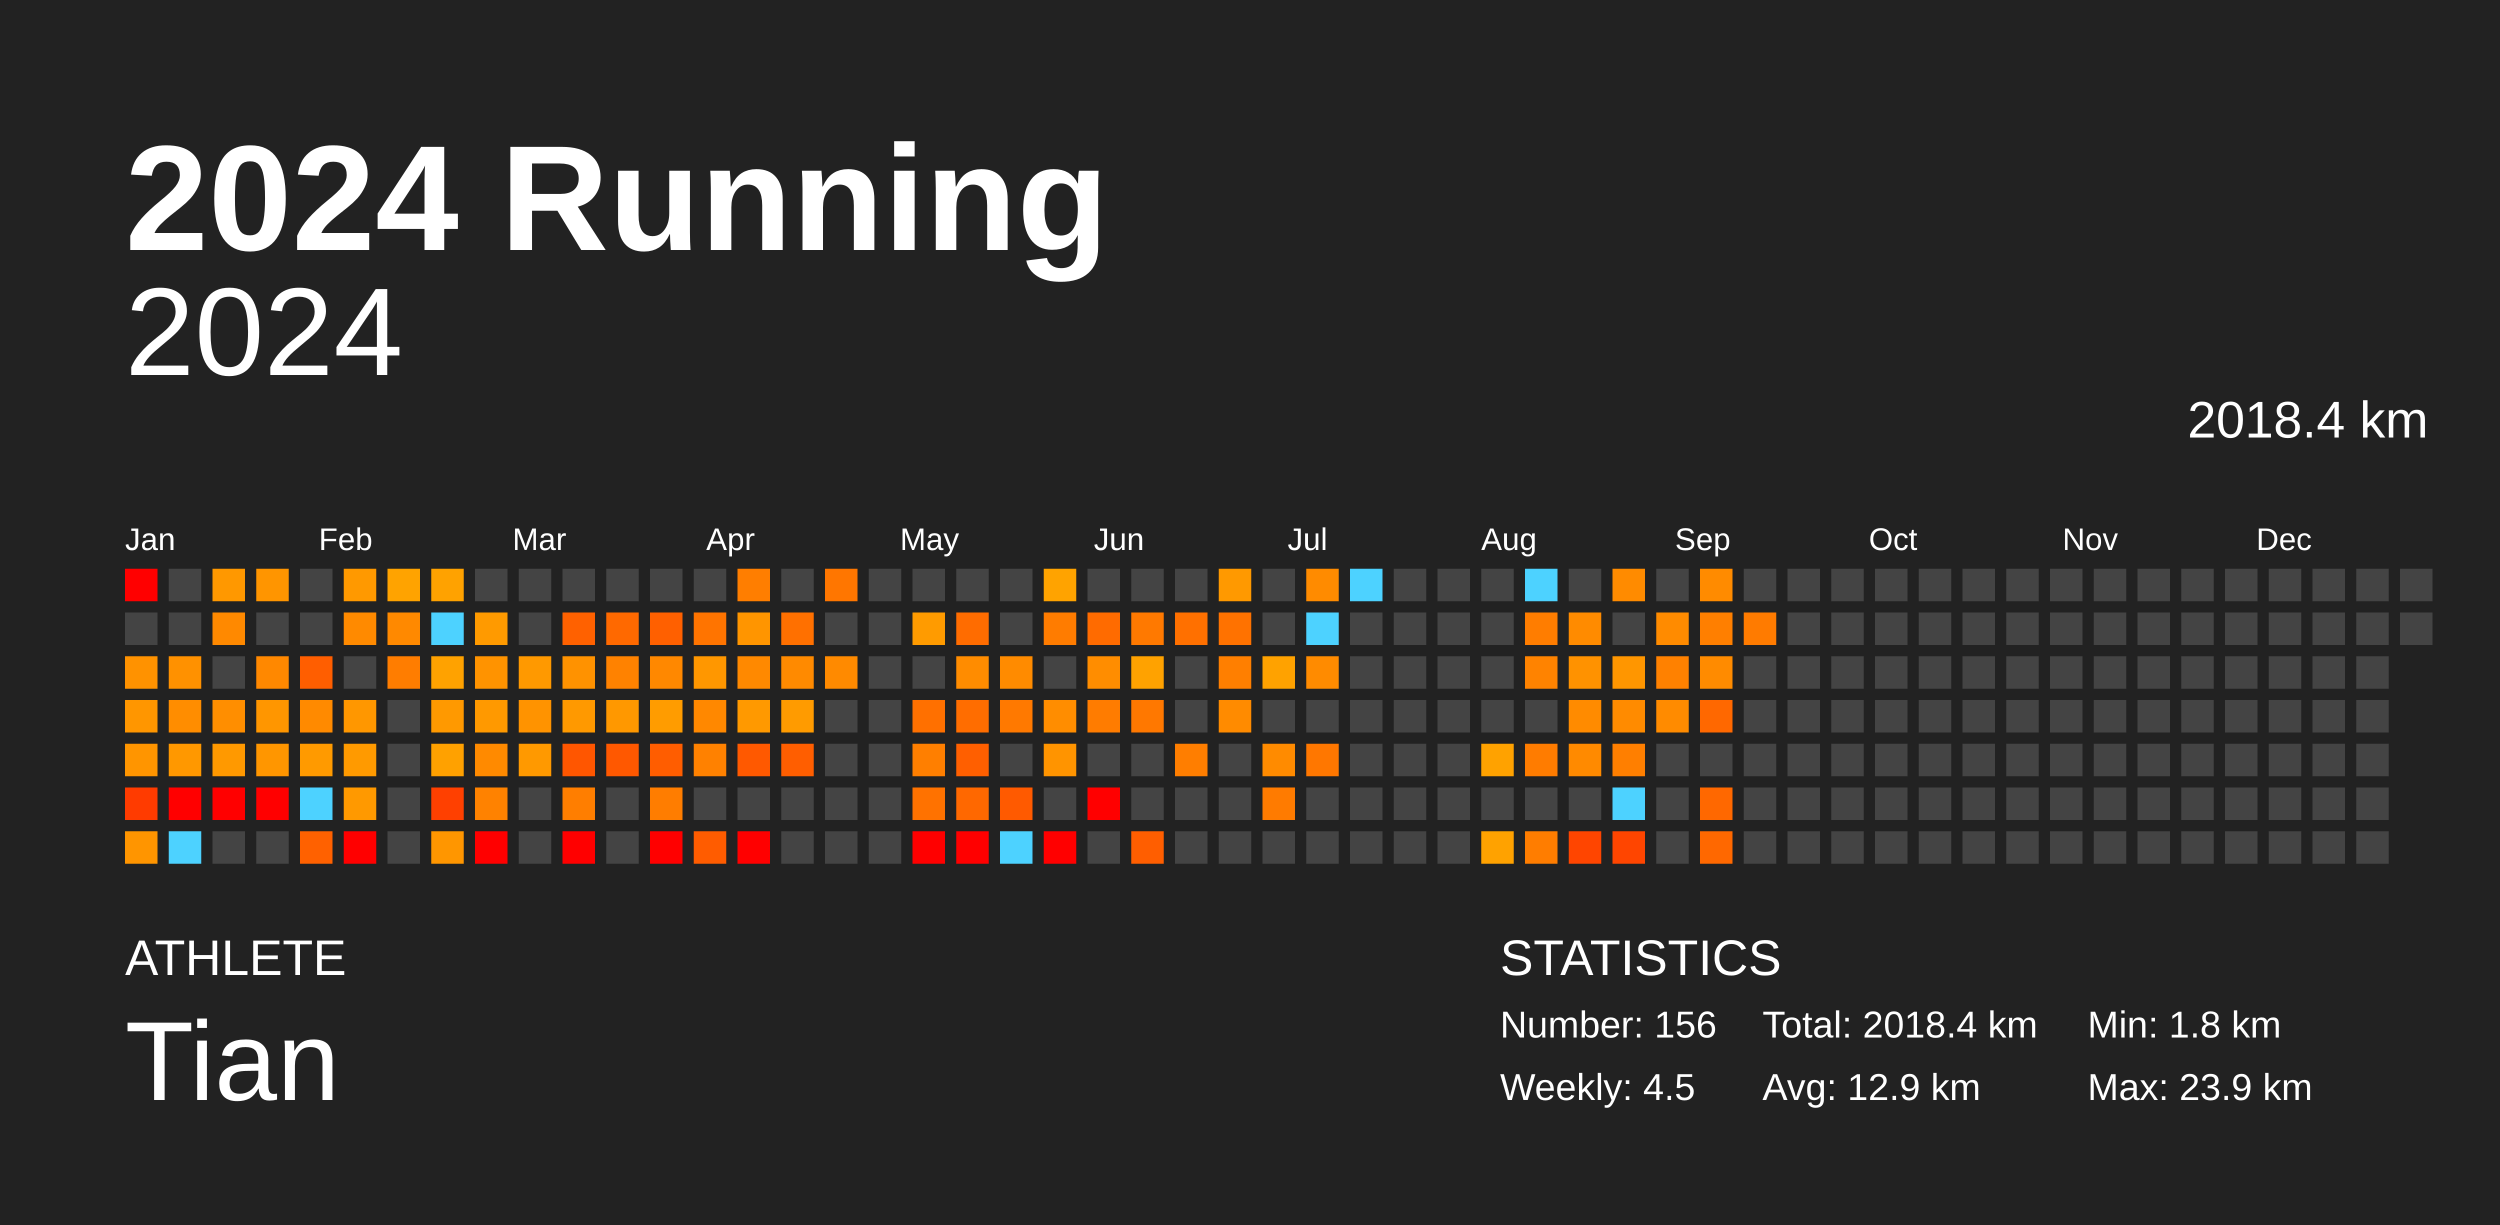
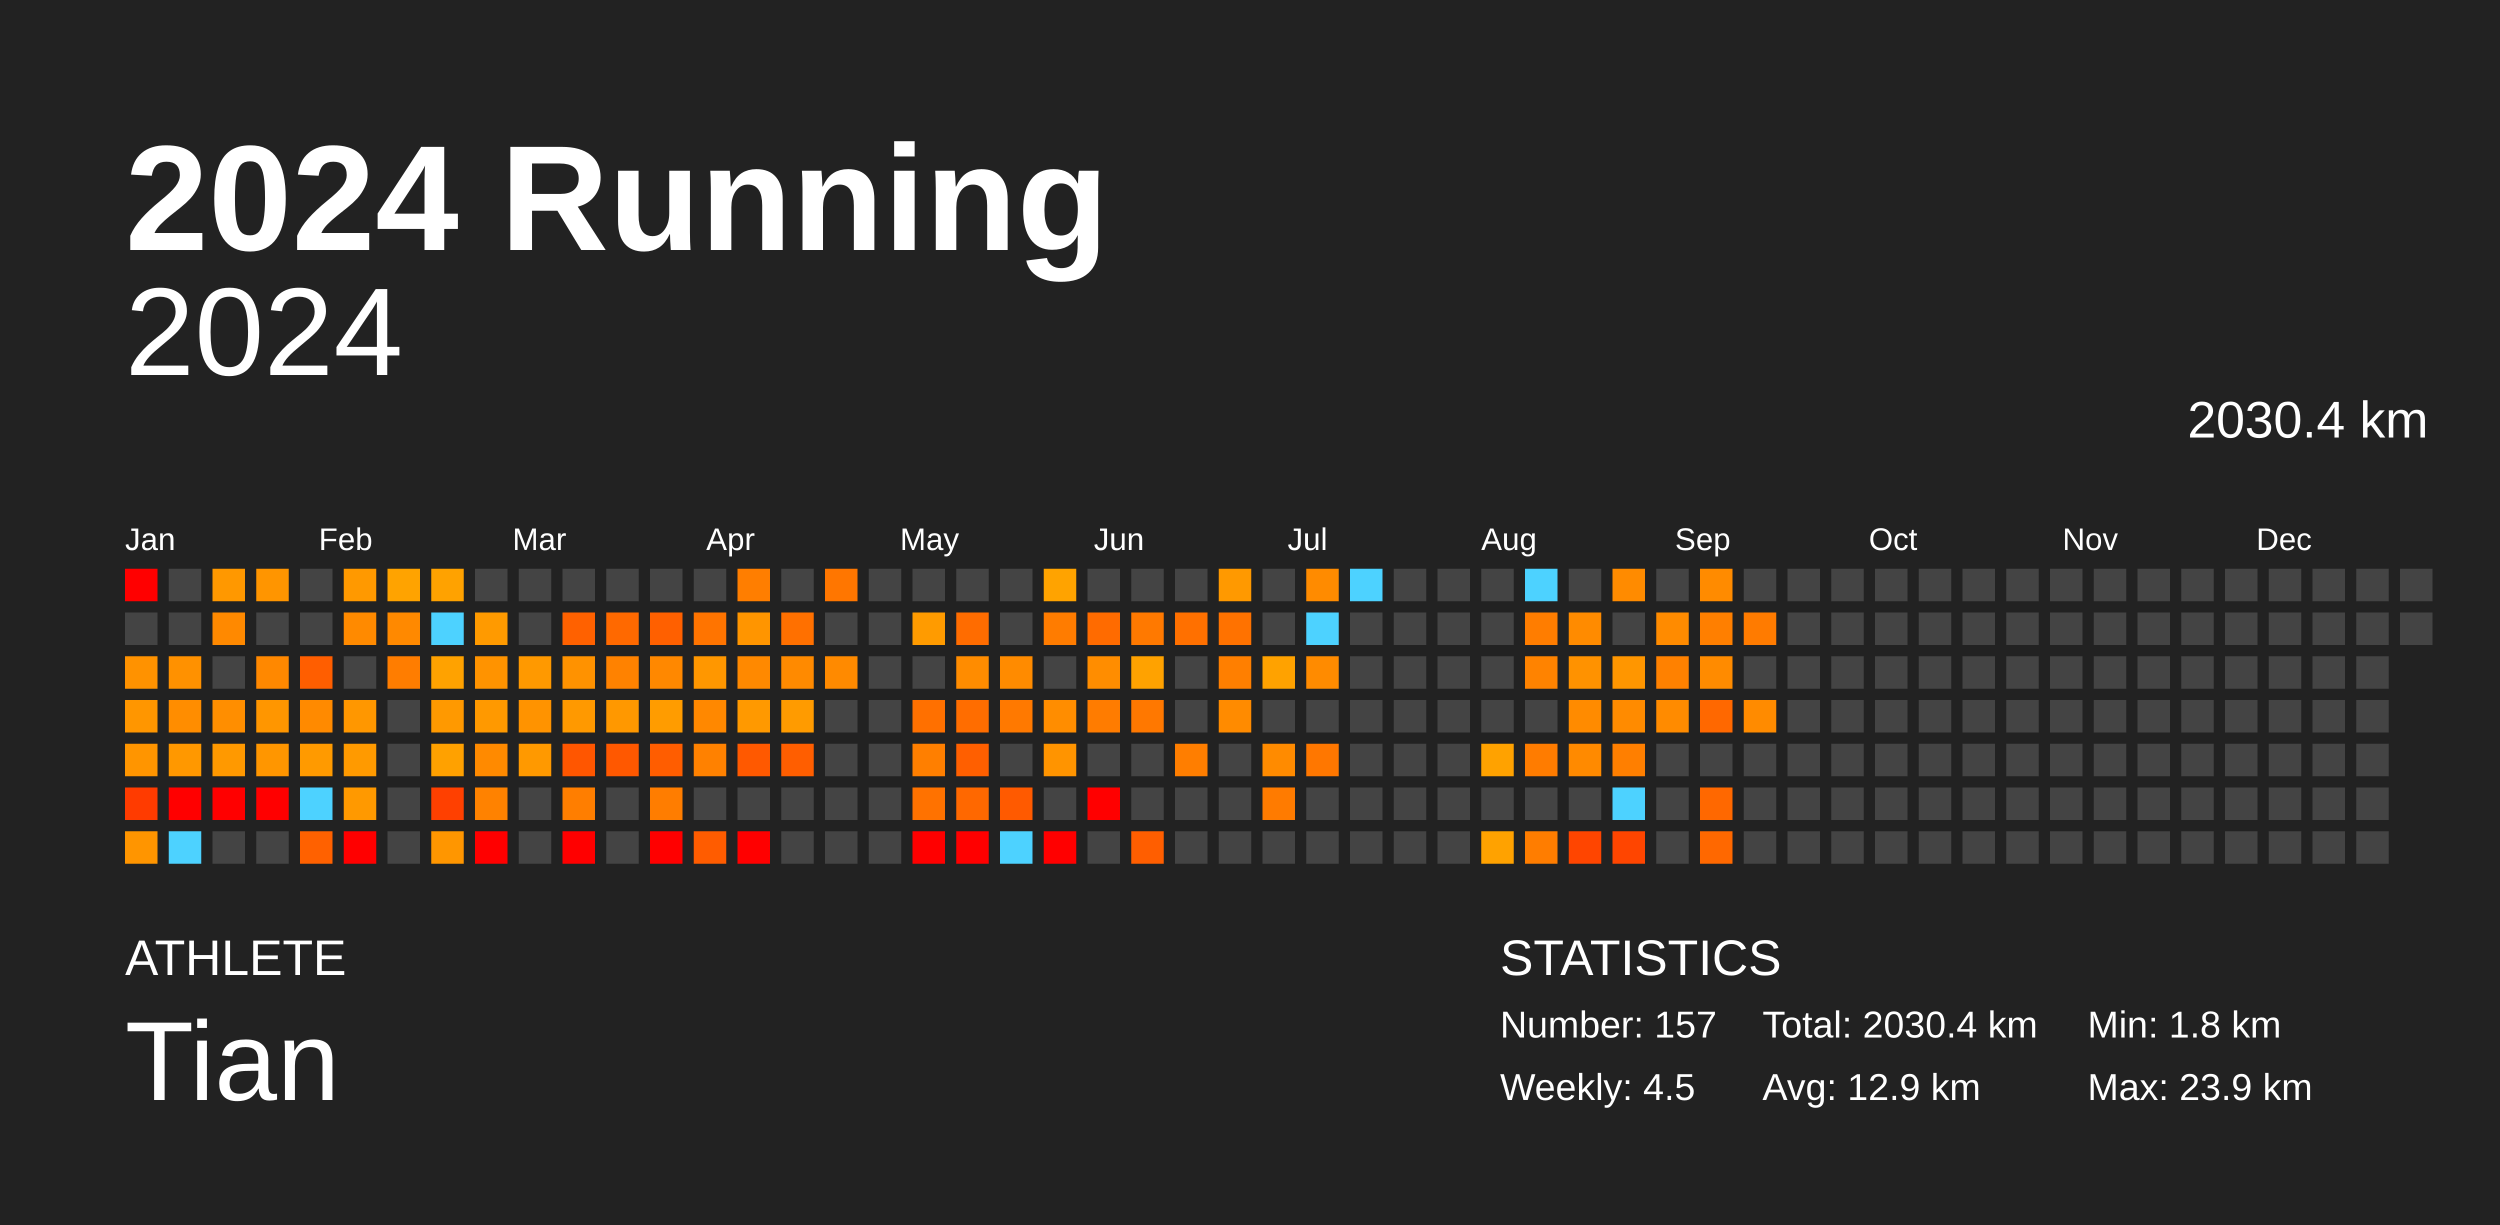
<svg xmlns="http://www.w3.org/2000/svg" baseProfile="full" height="98mm" version="1.1" viewBox="0,0,200,98" width="200mm">
  <defs />
  <rect fill="#222222" height="98" width="200" x="0" y="0" />
  <text fill="#FFFFFF" style="font-size:12px; font-family:Arial; font-weight:bold;" x="10" y="20">2024 Running</text>
  <text fill="#FFFFFF" style="font-size:4px; font-family:Arial" x="10" y="78">ATHLETE</text>
  <text fill="#FFFFFF" style="font-size:9px; font-family:Arial" x="10" y="88">Tian</text>
  <text fill="#FFFFFF" style="font-size:4px; font-family:Arial" x="120" y="78">STATISTICS</text>
-   <text fill="#FFFFFF" style="font-size:3px; font-family:Arial" x="120" y="83">Number: 156</text>
+   <text fill="#FFFFFF" style="font-size:3px; font-family:Arial" x="120" y="83">Number: 157</text>
  <text fill="#FFFFFF" style="font-size:3px; font-family:Arial" x="120" y="88">Weekly: 4.5</text>
-   <text fill="#FFFFFF" style="font-size:3px; font-family:Arial" x="141" y="83">Total: 2018.4 km</text>
+   <text fill="#FFFFFF" style="font-size:3px; font-family:Arial" x="141" y="83">Total: 2030.4 km</text>
  <text fill="#FFFFFF" style="font-size:3px; font-family:Arial" x="141" y="88">Avg: 12.9 km</text>
  <text fill="#FFFFFF" style="font-size:3px; font-family:Arial" x="167" y="83">Min: 1.8 km</text>
  <text fill="#FFFFFF" style="font-size:3px; font-family:Arial" x="167" y="88">Max: 23.9 km</text>
  <text alignment-baseline="hanging" fill="#FFFFFF" style="font-size:10.0px; font-family:Arial;" x="10" y="30">2024</text>
-   <text alignment-baseline="hanging" fill="#FFFFFF" style="font-size:4.125px; font-family:Arial;" x="175" y="35">2018.4 km</text>
+   <text alignment-baseline="hanging" fill="#FFFFFF" style="font-size:4.125px; font-family:Arial;" x="175" y="35">2030.4 km</text>
  <text fill="#FFFFFF" style="font-size:2.5px; font-family:Arial" x="10.0" y="44">Jan</text>
  <text fill="#FFFFFF" style="font-size:2.5px; font-family:Arial" x="25.5" y="44">Feb</text>
  <text fill="#FFFFFF" style="font-size:2.5px; font-family:Arial" x="41.0" y="44">Mar</text>
  <text fill="#FFFFFF" style="font-size:2.5px; font-family:Arial" x="56.5" y="44">Apr</text>
  <text fill="#FFFFFF" style="font-size:2.5px; font-family:Arial" x="72.0" y="44">May</text>
  <text fill="#FFFFFF" style="font-size:2.5px; font-family:Arial" x="87.5" y="44">Jun</text>
  <text fill="#FFFFFF" style="font-size:2.5px; font-family:Arial" x="103.0" y="44">Jul</text>
  <text fill="#FFFFFF" style="font-size:2.5px; font-family:Arial" x="118.5" y="44">Aug</text>
  <text fill="#FFFFFF" style="font-size:2.5px; font-family:Arial" x="134.0" y="44">Sep</text>
  <text fill="#FFFFFF" style="font-size:2.5px; font-family:Arial" x="149.5" y="44">Oct</text>
  <text fill="#FFFFFF" style="font-size:2.5px; font-family:Arial" x="165.0" y="44">Nov</text>
  <text fill="#FFFFFF" style="font-size:2.5px; font-family:Arial" x="180.5" y="44">Dec</text>
  <rect fill="red" height="2.6" width="2.6" x="10.0" y="45.5" />
  <rect fill="#444444" height="2.6" width="2.6" x="10.0" y="49.0" />
  <rect fill="#ff9200" height="2.6" width="2.6" x="10.0" y="52.5" />
  <rect fill="#ff9600" height="2.6" width="2.6" x="10.0" y="56.0" />
  <rect fill="#ff9500" height="2.6" width="2.6" x="10.0" y="59.5" />
  <rect fill="#ff3b00" height="2.6" width="2.6" x="10.0" y="63.0" />
  <rect fill="#ff9500" height="2.6" width="2.6" x="10.0" y="66.5" />
  <rect fill="#444444" height="2.6" width="2.6" x="13.5" y="45.5" />
  <rect fill="#444444" height="2.6" width="2.6" x="13.5" y="49.0" />
  <rect fill="#ff9100" height="2.6" width="2.6" x="13.5" y="52.5" />
  <rect fill="#ff8d00" height="2.6" width="2.6" x="13.5" y="56.0" />
  <rect fill="#ff9800" height="2.6" width="2.6" x="13.5" y="59.5" />
  <rect fill="red" height="2.6" width="2.6" x="13.5" y="63.0" />
  <rect fill="#4dd2ff" height="2.6" width="2.6" x="13.5" y="66.5" />
  <rect fill="#ff9800" height="2.6" width="2.6" x="17.0" y="45.5" />
  <rect fill="#ff8900" height="2.6" width="2.6" x="17.0" y="49.0" />
  <rect fill="#444444" height="2.6" width="2.6" x="17.0" y="52.5" />
  <rect fill="#ff8e00" height="2.6" width="2.6" x="17.0" y="56.0" />
  <rect fill="#ff9900" height="2.6" width="2.6" x="17.0" y="59.5" />
  <rect fill="red" height="2.6" width="2.6" x="17.0" y="63.0" />
  <rect fill="#444444" height="2.6" width="2.6" x="17.0" y="66.5" />
  <rect fill="#ff9500" height="2.6" width="2.6" x="20.5" y="45.5" />
  <rect fill="#444444" height="2.6" width="2.6" x="20.5" y="49.0" />
  <rect fill="#ff8800" height="2.6" width="2.6" x="20.5" y="52.5" />
  <rect fill="#ff9600" height="2.6" width="2.6" x="20.5" y="56.0" />
  <rect fill="#ff9600" height="2.6" width="2.6" x="20.5" y="59.5" />
  <rect fill="red" height="2.6" width="2.6" x="20.5" y="63.0" />
  <rect fill="#444444" height="2.6" width="2.6" x="20.5" y="66.5" />
  <rect fill="#444444" height="2.6" width="2.6" x="24.0" y="45.5" />
  <rect fill="#444444" height="2.6" width="2.6" x="24.0" y="49.0" />
  <rect fill="#ff5e00" height="2.6" width="2.6" x="24.0" y="52.5" />
  <rect fill="#ff8a00" height="2.6" width="2.6" x="24.0" y="56.0" />
  <rect fill="#ff9a00" height="2.6" width="2.6" x="24.0" y="59.5" />
  <rect fill="#4dd2ff" height="2.6" width="2.6" x="24.0" y="63.0" />
  <rect fill="#ff6100" height="2.6" width="2.6" x="24.0" y="66.5" />
  <rect fill="#ff9900" height="2.6" width="2.6" x="27.5" y="45.5" />
  <rect fill="#ff8a00" height="2.6" width="2.6" x="27.5" y="49.0" />
  <rect fill="#444444" height="2.6" width="2.6" x="27.5" y="52.5" />
  <rect fill="#ff9700" height="2.6" width="2.6" x="27.5" y="56.0" />
  <rect fill="#ff9a00" height="2.6" width="2.6" x="27.5" y="59.5" />
  <rect fill="#ff9900" height="2.6" width="2.6" x="27.5" y="63.0" />
  <rect fill="red" height="2.6" width="2.6" x="27.5" y="66.5" />
  <rect fill="#ffa300" height="2.6" width="2.6" x="31.0" y="45.5" />
  <rect fill="#ff8900" height="2.6" width="2.6" x="31.0" y="49.0" />
  <rect fill="#ff7d00" height="2.6" width="2.6" x="31.0" y="52.5" />
  <rect fill="#444444" height="2.6" width="2.6" x="31.0" y="56.0" />
  <rect fill="#444444" height="2.6" width="2.6" x="31.0" y="59.5" />
  <rect fill="#444444" height="2.6" width="2.6" x="31.0" y="63.0" />
  <rect fill="#444444" height="2.6" width="2.6" x="31.0" y="66.5" />
  <rect fill="#ffa200" height="2.6" width="2.6" x="34.5" y="45.5" />
  <rect fill="#4dd2ff" height="2.6" width="2.6" x="34.5" y="49.0" />
  <rect fill="#ffa200" height="2.6" width="2.6" x="34.5" y="52.5" />
  <rect fill="#ff9900" height="2.6" width="2.6" x="34.5" y="56.0" />
  <rect fill="#ffa100" height="2.6" width="2.6" x="34.5" y="59.5" />
  <rect fill="#ff4000" height="2.6" width="2.6" x="34.5" y="63.0" />
  <rect fill="#ff9600" height="2.6" width="2.6" x="34.5" y="66.5" />
  <rect fill="#444444" height="2.6" width="2.6" x="38.0" y="45.5" />
  <rect fill="#ff9a00" height="2.6" width="2.6" x="38.0" y="49.0" />
  <rect fill="#ff9300" height="2.6" width="2.6" x="38.0" y="52.5" />
  <rect fill="#ff9900" height="2.6" width="2.6" x="38.0" y="56.0" />
  <rect fill="#ff8a00" height="2.6" width="2.6" x="38.0" y="59.5" />
  <rect fill="#ff8200" height="2.6" width="2.6" x="38.0" y="63.0" />
  <rect fill="red" height="2.6" width="2.6" x="38.0" y="66.5" />
  <rect fill="#444444" height="2.6" width="2.6" x="41.5" y="45.5" />
  <rect fill="#444444" height="2.6" width="2.6" x="41.5" y="49.0" />
  <rect fill="#ff9900" height="2.6" width="2.6" x="41.5" y="52.5" />
  <rect fill="#ff9300" height="2.6" width="2.6" x="41.5" y="56.0" />
  <rect fill="#ff9900" height="2.6" width="2.6" x="41.5" y="59.5" />
  <rect fill="#444444" height="2.6" width="2.6" x="41.5" y="63.0" />
  <rect fill="#444444" height="2.6" width="2.6" x="41.5" y="66.5" />
  <rect fill="#444444" height="2.6" width="2.6" x="45.0" y="45.5" />
  <rect fill="#ff6100" height="2.6" width="2.6" x="45.0" y="49.0" />
  <rect fill="#ff9200" height="2.6" width="2.6" x="45.0" y="52.5" />
  <rect fill="#ff9900" height="2.6" width="2.6" x="45.0" y="56.0" />
  <rect fill="#ff5600" height="2.6" width="2.6" x="45.0" y="59.5" />
  <rect fill="#ff7e00" height="2.6" width="2.6" x="45.0" y="63.0" />
  <rect fill="red" height="2.6" width="2.6" x="45.0" y="66.5" />
  <rect fill="#444444" height="2.6" width="2.6" x="48.5" y="45.5" />
  <rect fill="#ff6900" height="2.6" width="2.6" x="48.5" y="49.0" />
  <rect fill="#ff8200" height="2.6" width="2.6" x="48.5" y="52.5" />
  <rect fill="#ff9800" height="2.6" width="2.6" x="48.5" y="56.0" />
  <rect fill="#ff5800" height="2.6" width="2.6" x="48.5" y="59.5" />
  <rect fill="#444444" height="2.6" width="2.6" x="48.5" y="63.0" />
  <rect fill="#444444" height="2.6" width="2.6" x="48.5" y="66.5" />
  <rect fill="#444444" height="2.6" width="2.6" x="52.0" y="45.5" />
  <rect fill="#ff6000" height="2.6" width="2.6" x="52.0" y="49.0" />
  <rect fill="#ff8800" height="2.6" width="2.6" x="52.0" y="52.5" />
  <rect fill="#ff9c00" height="2.6" width="2.6" x="52.0" y="56.0" />
  <rect fill="#ff5d00" height="2.6" width="2.6" x="52.0" y="59.5" />
  <rect fill="#ff7d00" height="2.6" width="2.6" x="52.0" y="63.0" />
  <rect fill="red" height="2.6" width="2.6" x="52.0" y="66.5" />
  <rect fill="#444444" height="2.6" width="2.6" x="55.5" y="45.5" />
  <rect fill="#ff7400" height="2.6" width="2.6" x="55.5" y="49.0" />
  <rect fill="#ff9700" height="2.6" width="2.6" x="55.5" y="52.5" />
  <rect fill="#ff8800" height="2.6" width="2.6" x="55.5" y="56.0" />
  <rect fill="#ff8100" height="2.6" width="2.6" x="55.5" y="59.5" />
  <rect fill="#444444" height="2.6" width="2.6" x="55.5" y="63.0" />
  <rect fill="#ff5c00" height="2.6" width="2.6" x="55.5" y="66.5" />
  <rect fill="#ff7e00" height="2.6" width="2.6" x="59.0" y="45.5" />
  <rect fill="#ff9500" height="2.6" width="2.6" x="59.0" y="49.0" />
  <rect fill="#ff8900" height="2.6" width="2.6" x="59.0" y="52.5" />
  <rect fill="#ff9900" height="2.6" width="2.6" x="59.0" y="56.0" />
  <rect fill="#ff5900" height="2.6" width="2.6" x="59.0" y="59.5" />
  <rect fill="#444444" height="2.6" width="2.6" x="59.0" y="63.0" />
  <rect fill="red" height="2.6" width="2.6" x="59.0" y="66.5" />
  <rect fill="#444444" height="2.6" width="2.6" x="62.5" y="45.5" />
  <rect fill="#ff7000" height="2.6" width="2.6" x="62.5" y="49.0" />
  <rect fill="#ff8a00" height="2.6" width="2.6" x="62.5" y="52.5" />
  <rect fill="#ff9b00" height="2.6" width="2.6" x="62.5" y="56.0" />
  <rect fill="#ff5e00" height="2.6" width="2.6" x="62.5" y="59.5" />
  <rect fill="#444444" height="2.6" width="2.6" x="62.5" y="63.0" />
  <rect fill="#444444" height="2.6" width="2.6" x="62.5" y="66.5" />
  <rect fill="#ff7600" height="2.6" width="2.6" x="66.0" y="45.5" />
  <rect fill="#444444" height="2.6" width="2.6" x="66.0" y="49.0" />
  <rect fill="#ff8a00" height="2.6" width="2.6" x="66.0" y="52.5" />
  <rect fill="#444444" height="2.6" width="2.6" x="66.0" y="56.0" />
  <rect fill="#444444" height="2.6" width="2.6" x="66.0" y="59.5" />
  <rect fill="#444444" height="2.6" width="2.6" x="66.0" y="63.0" />
  <rect fill="#444444" height="2.6" width="2.6" x="66.0" y="66.5" />
  <rect fill="#444444" height="2.6" width="2.6" x="69.5" y="45.5" />
  <rect fill="#444444" height="2.6" width="2.6" x="69.5" y="49.0" />
  <rect fill="#444444" height="2.6" width="2.6" x="69.5" y="52.5" />
  <rect fill="#444444" height="2.6" width="2.6" x="69.5" y="56.0" />
  <rect fill="#444444" height="2.6" width="2.6" x="69.5" y="59.5" />
  <rect fill="#444444" height="2.6" width="2.6" x="69.5" y="63.0" />
  <rect fill="#444444" height="2.6" width="2.6" x="69.5" y="66.5" />
  <rect fill="#444444" height="2.6" width="2.6" x="73.0" y="45.5" />
  <rect fill="#ff9b00" height="2.6" width="2.6" x="73.0" y="49.0" />
  <rect fill="#444444" height="2.6" width="2.6" x="73.0" y="52.5" />
  <rect fill="#ff7000" height="2.6" width="2.6" x="73.0" y="56.0" />
  <rect fill="#ff7f00" height="2.6" width="2.6" x="73.0" y="59.5" />
  <rect fill="#ff7200" height="2.6" width="2.6" x="73.0" y="63.0" />
  <rect fill="red" height="2.6" width="2.6" x="73.0" y="66.5" />
  <rect fill="#444444" height="2.6" width="2.6" x="76.5" y="45.5" />
  <rect fill="#ff6c00" height="2.6" width="2.6" x="76.5" y="49.0" />
  <rect fill="#ff8c00" height="2.6" width="2.6" x="76.5" y="52.5" />
  <rect fill="#ff6d00" height="2.6" width="2.6" x="76.5" y="56.0" />
  <rect fill="#ff5f00" height="2.6" width="2.6" x="76.5" y="59.5" />
  <rect fill="#ff6800" height="2.6" width="2.6" x="76.5" y="63.0" />
  <rect fill="red" height="2.6" width="2.6" x="76.5" y="66.5" />
  <rect fill="#444444" height="2.6" width="2.6" x="80.0" y="45.5" />
  <rect fill="#444444" height="2.6" width="2.6" x="80.0" y="49.0" />
  <rect fill="#ff8b00" height="2.6" width="2.6" x="80.0" y="52.5" />
  <rect fill="#ff7900" height="2.6" width="2.6" x="80.0" y="56.0" />
  <rect fill="#444444" height="2.6" width="2.6" x="80.0" y="59.5" />
  <rect fill="#ff5a00" height="2.6" width="2.6" x="80.0" y="63.0" />
  <rect fill="#4dd2ff" height="2.6" width="2.6" x="80.0" y="66.5" />
  <rect fill="#ffa300" height="2.6" width="2.6" x="83.5" y="45.5" />
  <rect fill="#ff7c00" height="2.6" width="2.6" x="83.5" y="49.0" />
  <rect fill="#444444" height="2.6" width="2.6" x="83.5" y="52.5" />
  <rect fill="#ff8d00" height="2.6" width="2.6" x="83.5" y="56.0" />
  <rect fill="#ff9400" height="2.6" width="2.6" x="83.5" y="59.5" />
  <rect fill="#444444" height="2.6" width="2.6" x="83.5" y="63.0" />
  <rect fill="red" height="2.6" width="2.6" x="83.5" y="66.5" />
  <rect fill="#444444" height="2.6" width="2.6" x="87.0" y="45.5" />
  <rect fill="#ff6b00" height="2.6" width="2.6" x="87.0" y="49.0" />
  <rect fill="#ff8d00" height="2.6" width="2.6" x="87.0" y="52.5" />
  <rect fill="#ff7c00" height="2.6" width="2.6" x="87.0" y="56.0" />
  <rect fill="#444444" height="2.6" width="2.6" x="87.0" y="59.5" />
  <rect fill="red" height="2.6" width="2.6" x="87.0" y="63.0" />
  <rect fill="#444444" height="2.6" width="2.6" x="87.0" y="66.5" />
  <rect fill="#444444" height="2.6" width="2.6" x="90.5" y="45.5" />
  <rect fill="#ff7900" height="2.6" width="2.6" x="90.5" y="49.0" />
  <rect fill="#ffa200" height="2.6" width="2.6" x="90.5" y="52.5" />
  <rect fill="#ff7800" height="2.6" width="2.6" x="90.5" y="56.0" />
  <rect fill="#444444" height="2.6" width="2.6" x="90.5" y="59.5" />
  <rect fill="#444444" height="2.6" width="2.6" x="90.5" y="63.0" />
  <rect fill="#ff5e00" height="2.6" width="2.6" x="90.5" y="66.5" />
  <rect fill="#444444" height="2.6" width="2.6" x="94.0" y="45.5" />
  <rect fill="#ff7000" height="2.6" width="2.6" x="94.0" y="49.0" />
  <rect fill="#444444" height="2.6" width="2.6" x="94.0" y="52.5" />
  <rect fill="#444444" height="2.6" width="2.6" x="94.0" y="56.0" />
  <rect fill="#ff7e00" height="2.6" width="2.6" x="94.0" y="59.5" />
  <rect fill="#444444" height="2.6" width="2.6" x="94.0" y="63.0" />
  <rect fill="#444444" height="2.6" width="2.6" x="94.0" y="66.5" />
  <rect fill="#ff9900" height="2.6" width="2.6" x="97.5" y="45.5" />
  <rect fill="#ff7200" height="2.6" width="2.6" x="97.5" y="49.0" />
  <rect fill="#ff7f00" height="2.6" width="2.6" x="97.5" y="52.5" />
  <rect fill="#ff8b00" height="2.6" width="2.6" x="97.5" y="56.0" />
  <rect fill="#444444" height="2.6" width="2.6" x="97.5" y="59.5" />
  <rect fill="#444444" height="2.6" width="2.6" x="97.5" y="63.0" />
  <rect fill="#444444" height="2.6" width="2.6" x="97.5" y="66.5" />
  <rect fill="#444444" height="2.6" width="2.6" x="101.0" y="45.5" />
  <rect fill="#444444" height="2.6" width="2.6" x="101.0" y="49.0" />
  <rect fill="#ffa200" height="2.6" width="2.6" x="101.0" y="52.5" />
  <rect fill="#444444" height="2.6" width="2.6" x="101.0" y="56.0" />
  <rect fill="#ff8b00" height="2.6" width="2.6" x="101.0" y="59.5" />
  <rect fill="#ff7b00" height="2.6" width="2.6" x="101.0" y="63.0" />
  <rect fill="#444444" height="2.6" width="2.6" x="101.0" y="66.5" />
  <rect fill="#ff8b00" height="2.6" width="2.6" x="104.5" y="45.5" />
  <rect fill="#4dd2ff" height="2.6" width="2.6" x="104.5" y="49.0" />
  <rect fill="#ff8b00" height="2.6" width="2.6" x="104.5" y="52.5" />
  <rect fill="#444444" height="2.6" width="2.6" x="104.5" y="56.0" />
  <rect fill="#ff7700" height="2.6" width="2.6" x="104.5" y="59.5" />
  <rect fill="#444444" height="2.6" width="2.6" x="104.5" y="63.0" />
  <rect fill="#444444" height="2.6" width="2.6" x="104.5" y="66.5" />
  <rect fill="#4dd2ff" height="2.6" width="2.6" x="108.0" y="45.5" />
  <rect fill="#444444" height="2.6" width="2.6" x="108.0" y="49.0" />
  <rect fill="#444444" height="2.6" width="2.6" x="108.0" y="52.5" />
  <rect fill="#444444" height="2.6" width="2.6" x="108.0" y="56.0" />
  <rect fill="#444444" height="2.6" width="2.6" x="108.0" y="59.5" />
  <rect fill="#444444" height="2.6" width="2.6" x="108.0" y="63.0" />
  <rect fill="#444444" height="2.6" width="2.6" x="108.0" y="66.5" />
  <rect fill="#444444" height="2.6" width="2.6" x="111.5" y="45.5" />
  <rect fill="#444444" height="2.6" width="2.6" x="111.5" y="49.0" />
  <rect fill="#444444" height="2.6" width="2.6" x="111.5" y="52.5" />
  <rect fill="#444444" height="2.6" width="2.6" x="111.5" y="56.0" />
  <rect fill="#444444" height="2.6" width="2.6" x="111.5" y="59.5" />
  <rect fill="#444444" height="2.6" width="2.6" x="111.5" y="63.0" />
  <rect fill="#444444" height="2.6" width="2.6" x="111.5" y="66.5" />
  <rect fill="#444444" height="2.6" width="2.6" x="115.0" y="45.5" />
  <rect fill="#444444" height="2.6" width="2.6" x="115.0" y="49.0" />
  <rect fill="#444444" height="2.6" width="2.6" x="115.0" y="52.5" />
  <rect fill="#444444" height="2.6" width="2.6" x="115.0" y="56.0" />
  <rect fill="#444444" height="2.6" width="2.6" x="115.0" y="59.5" />
  <rect fill="#444444" height="2.6" width="2.6" x="115.0" y="63.0" />
  <rect fill="#444444" height="2.6" width="2.6" x="115.0" y="66.5" />
  <rect fill="#444444" height="2.6" width="2.6" x="118.5" y="45.5" />
  <rect fill="#444444" height="2.6" width="2.6" x="118.5" y="49.0" />
  <rect fill="#444444" height="2.6" width="2.6" x="118.5" y="52.5" />
  <rect fill="#444444" height="2.6" width="2.6" x="118.5" y="56.0" />
  <rect fill="#ffa200" height="2.6" width="2.6" x="118.5" y="59.5" />
  <rect fill="#444444" height="2.6" width="2.6" x="118.5" y="63.0" />
  <rect fill="#ffa200" height="2.6" width="2.6" x="118.5" y="66.5" />
  <rect fill="#4dd2ff" height="2.6" width="2.6" x="122.0" y="45.5" />
  <rect fill="#ff7d00" height="2.6" width="2.6" x="122.0" y="49.0" />
  <rect fill="#ff8300" height="2.6" width="2.6" x="122.0" y="52.5" />
  <rect fill="#444444" height="2.6" width="2.6" x="122.0" y="56.0" />
  <rect fill="#ff7c00" height="2.6" width="2.6" x="122.0" y="59.5" />
  <rect fill="#444444" height="2.6" width="2.6" x="122.0" y="63.0" />
  <rect fill="#ff7d00" height="2.6" width="2.6" x="122.0" y="66.5" />
  <rect fill="#444444" height="2.6" width="2.6" x="125.5" y="45.5" />
  <rect fill="#ff8b00" height="2.6" width="2.6" x="125.5" y="49.0" />
  <rect fill="#ff9200" height="2.6" width="2.6" x="125.5" y="52.5" />
  <rect fill="#ff8b00" height="2.6" width="2.6" x="125.5" y="56.0" />
  <rect fill="#ff8a00" height="2.6" width="2.6" x="125.5" y="59.5" />
  <rect fill="#444444" height="2.6" width="2.6" x="125.5" y="63.0" />
  <rect fill="#ff4500" height="2.6" width="2.6" x="125.5" y="66.5" />
  <rect fill="#ff8b00" height="2.6" width="2.6" x="129.0" y="45.5" />
  <rect fill="#444444" height="2.6" width="2.6" x="129.0" y="49.0" />
  <rect fill="#ff9600" height="2.6" width="2.6" x="129.0" y="52.5" />
  <rect fill="#ff8b00" height="2.6" width="2.6" x="129.0" y="56.0" />
  <rect fill="#ff7f00" height="2.6" width="2.6" x="129.0" y="59.5" />
  <rect fill="#4dd2ff" height="2.6" width="2.6" x="129.0" y="63.0" />
  <rect fill="#ff4500" height="2.6" width="2.6" x="129.0" y="66.5" />
  <rect fill="#444444" height="2.6" width="2.6" x="132.5" y="45.5" />
  <rect fill="#ff8b00" height="2.6" width="2.6" x="132.5" y="49.0" />
  <rect fill="#ff8100" height="2.6" width="2.6" x="132.5" y="52.5" />
  <rect fill="#ff8b00" height="2.6" width="2.6" x="132.5" y="56.0" />
  <rect fill="#444444" height="2.6" width="2.6" x="132.5" y="59.5" />
  <rect fill="#444444" height="2.6" width="2.6" x="132.5" y="63.0" />
  <rect fill="#444444" height="2.6" width="2.6" x="132.5" y="66.5" />
  <rect fill="#ff8b00" height="2.6" width="2.6" x="136.0" y="45.5" />
  <rect fill="#ff7f00" height="2.6" width="2.6" x="136.0" y="49.0" />
  <rect fill="#ff8b00" height="2.6" width="2.6" x="136.0" y="52.5" />
  <rect fill="#ff6800" height="2.6" width="2.6" x="136.0" y="56.0" />
  <rect fill="#444444" height="2.6" width="2.6" x="136.0" y="59.5" />
  <rect fill="#ff6800" height="2.6" width="2.6" x="136.0" y="63.0" />
  <rect fill="#ff6800" height="2.6" width="2.6" x="136.0" y="66.5" />
  <rect fill="#444444" height="2.6" width="2.6" x="139.5" y="45.5" />
  <rect fill="#ff7b00" height="2.6" width="2.6" x="139.5" y="49.0" />
  <rect fill="#444444" height="2.6" width="2.6" x="139.5" y="52.5" />
-   <rect fill="#444444" height="2.6" width="2.6" x="139.5" y="56.0" />
+   <rect fill="#ff8b00" height="2.6" width="2.6" x="139.5" y="56.0" />
  <rect fill="#444444" height="2.6" width="2.6" x="139.5" y="59.5" />
  <rect fill="#444444" height="2.6" width="2.6" x="139.5" y="63.0" />
  <rect fill="#444444" height="2.6" width="2.6" x="139.5" y="66.5" />
  <rect fill="#444444" height="2.6" width="2.6" x="143.0" y="45.5" />
  <rect fill="#444444" height="2.6" width="2.6" x="143.0" y="49.0" />
  <rect fill="#444444" height="2.6" width="2.6" x="143.0" y="52.5" />
  <rect fill="#444444" height="2.6" width="2.6" x="143.0" y="56.0" />
  <rect fill="#444444" height="2.6" width="2.6" x="143.0" y="59.5" />
  <rect fill="#444444" height="2.6" width="2.6" x="143.0" y="63.0" />
  <rect fill="#444444" height="2.6" width="2.6" x="143.0" y="66.5" />
  <rect fill="#444444" height="2.6" width="2.6" x="146.5" y="45.5" />
  <rect fill="#444444" height="2.6" width="2.6" x="146.5" y="49.0" />
  <rect fill="#444444" height="2.6" width="2.6" x="146.5" y="52.5" />
  <rect fill="#444444" height="2.6" width="2.6" x="146.5" y="56.0" />
  <rect fill="#444444" height="2.6" width="2.6" x="146.5" y="59.5" />
  <rect fill="#444444" height="2.6" width="2.6" x="146.5" y="63.0" />
  <rect fill="#444444" height="2.6" width="2.6" x="146.5" y="66.5" />
  <rect fill="#444444" height="2.6" width="2.6" x="150.0" y="45.5" />
  <rect fill="#444444" height="2.6" width="2.6" x="150.0" y="49.0" />
  <rect fill="#444444" height="2.6" width="2.6" x="150.0" y="52.5" />
  <rect fill="#444444" height="2.6" width="2.6" x="150.0" y="56.0" />
  <rect fill="#444444" height="2.6" width="2.6" x="150.0" y="59.5" />
  <rect fill="#444444" height="2.6" width="2.6" x="150.0" y="63.0" />
  <rect fill="#444444" height="2.6" width="2.6" x="150.0" y="66.5" />
  <rect fill="#444444" height="2.6" width="2.6" x="153.5" y="45.5" />
  <rect fill="#444444" height="2.6" width="2.6" x="153.5" y="49.0" />
  <rect fill="#444444" height="2.6" width="2.6" x="153.5" y="52.5" />
  <rect fill="#444444" height="2.6" width="2.6" x="153.5" y="56.0" />
  <rect fill="#444444" height="2.6" width="2.6" x="153.5" y="59.5" />
  <rect fill="#444444" height="2.6" width="2.6" x="153.5" y="63.0" />
  <rect fill="#444444" height="2.6" width="2.6" x="153.5" y="66.5" />
  <rect fill="#444444" height="2.6" width="2.6" x="157.0" y="45.5" />
  <rect fill="#444444" height="2.6" width="2.6" x="157.0" y="49.0" />
  <rect fill="#444444" height="2.6" width="2.6" x="157.0" y="52.5" />
  <rect fill="#444444" height="2.6" width="2.6" x="157.0" y="56.0" />
  <rect fill="#444444" height="2.6" width="2.6" x="157.0" y="59.5" />
  <rect fill="#444444" height="2.6" width="2.6" x="157.0" y="63.0" />
  <rect fill="#444444" height="2.6" width="2.6" x="157.0" y="66.5" />
  <rect fill="#444444" height="2.6" width="2.6" x="160.5" y="45.5" />
  <rect fill="#444444" height="2.6" width="2.6" x="160.5" y="49.0" />
  <rect fill="#444444" height="2.6" width="2.6" x="160.5" y="52.5" />
  <rect fill="#444444" height="2.6" width="2.6" x="160.5" y="56.0" />
  <rect fill="#444444" height="2.6" width="2.6" x="160.5" y="59.5" />
  <rect fill="#444444" height="2.6" width="2.6" x="160.5" y="63.0" />
  <rect fill="#444444" height="2.6" width="2.6" x="160.5" y="66.5" />
  <rect fill="#444444" height="2.6" width="2.6" x="164.0" y="45.5" />
  <rect fill="#444444" height="2.6" width="2.6" x="164.0" y="49.0" />
  <rect fill="#444444" height="2.6" width="2.6" x="164.0" y="52.5" />
  <rect fill="#444444" height="2.6" width="2.6" x="164.0" y="56.0" />
  <rect fill="#444444" height="2.6" width="2.6" x="164.0" y="59.5" />
  <rect fill="#444444" height="2.6" width="2.6" x="164.0" y="63.0" />
  <rect fill="#444444" height="2.6" width="2.6" x="164.0" y="66.5" />
  <rect fill="#444444" height="2.6" width="2.6" x="167.5" y="45.5" />
  <rect fill="#444444" height="2.6" width="2.6" x="167.5" y="49.0" />
  <rect fill="#444444" height="2.6" width="2.6" x="167.5" y="52.5" />
  <rect fill="#444444" height="2.6" width="2.6" x="167.5" y="56.0" />
  <rect fill="#444444" height="2.6" width="2.6" x="167.5" y="59.5" />
  <rect fill="#444444" height="2.6" width="2.6" x="167.5" y="63.0" />
  <rect fill="#444444" height="2.6" width="2.6" x="167.5" y="66.5" />
  <rect fill="#444444" height="2.6" width="2.6" x="171.0" y="45.5" />
  <rect fill="#444444" height="2.6" width="2.6" x="171.0" y="49.0" />
  <rect fill="#444444" height="2.6" width="2.6" x="171.0" y="52.5" />
  <rect fill="#444444" height="2.6" width="2.6" x="171.0" y="56.0" />
  <rect fill="#444444" height="2.6" width="2.6" x="171.0" y="59.5" />
  <rect fill="#444444" height="2.6" width="2.6" x="171.0" y="63.0" />
  <rect fill="#444444" height="2.6" width="2.6" x="171.0" y="66.5" />
  <rect fill="#444444" height="2.6" width="2.6" x="174.5" y="45.5" />
  <rect fill="#444444" height="2.6" width="2.6" x="174.5" y="49.0" />
  <rect fill="#444444" height="2.6" width="2.6" x="174.5" y="52.5" />
  <rect fill="#444444" height="2.6" width="2.6" x="174.5" y="56.0" />
  <rect fill="#444444" height="2.6" width="2.6" x="174.5" y="59.5" />
  <rect fill="#444444" height="2.6" width="2.6" x="174.5" y="63.0" />
  <rect fill="#444444" height="2.6" width="2.6" x="174.5" y="66.5" />
  <rect fill="#444444" height="2.6" width="2.6" x="178.0" y="45.5" />
  <rect fill="#444444" height="2.6" width="2.6" x="178.0" y="49.0" />
  <rect fill="#444444" height="2.6" width="2.6" x="178.0" y="52.5" />
  <rect fill="#444444" height="2.6" width="2.6" x="178.0" y="56.0" />
  <rect fill="#444444" height="2.6" width="2.6" x="178.0" y="59.5" />
  <rect fill="#444444" height="2.6" width="2.6" x="178.0" y="63.0" />
  <rect fill="#444444" height="2.6" width="2.6" x="178.0" y="66.5" />
  <rect fill="#444444" height="2.6" width="2.6" x="181.5" y="45.5" />
  <rect fill="#444444" height="2.6" width="2.6" x="181.5" y="49.0" />
  <rect fill="#444444" height="2.6" width="2.6" x="181.5" y="52.5" />
  <rect fill="#444444" height="2.6" width="2.6" x="181.5" y="56.0" />
  <rect fill="#444444" height="2.6" width="2.6" x="181.5" y="59.5" />
  <rect fill="#444444" height="2.6" width="2.6" x="181.5" y="63.0" />
  <rect fill="#444444" height="2.6" width="2.6" x="181.5" y="66.5" />
  <rect fill="#444444" height="2.6" width="2.6" x="185.0" y="45.5" />
  <rect fill="#444444" height="2.6" width="2.6" x="185.0" y="49.0" />
  <rect fill="#444444" height="2.6" width="2.6" x="185.0" y="52.5" />
  <rect fill="#444444" height="2.6" width="2.6" x="185.0" y="56.0" />
  <rect fill="#444444" height="2.6" width="2.6" x="185.0" y="59.5" />
  <rect fill="#444444" height="2.6" width="2.6" x="185.0" y="63.0" />
  <rect fill="#444444" height="2.6" width="2.6" x="185.0" y="66.5" />
  <rect fill="#444444" height="2.6" width="2.6" x="188.5" y="45.5" />
  <rect fill="#444444" height="2.6" width="2.6" x="188.5" y="49.0" />
  <rect fill="#444444" height="2.6" width="2.6" x="188.5" y="52.5" />
  <rect fill="#444444" height="2.6" width="2.6" x="188.5" y="56.0" />
  <rect fill="#444444" height="2.6" width="2.6" x="188.5" y="59.5" />
  <rect fill="#444444" height="2.6" width="2.6" x="188.5" y="63.0" />
  <rect fill="#444444" height="2.6" width="2.6" x="188.5" y="66.5" />
  <rect fill="#444444" height="2.6" width="2.6" x="192.0" y="45.5" />
  <rect fill="#444444" height="2.6" width="2.6" x="192.0" y="49.0" />
</svg>
